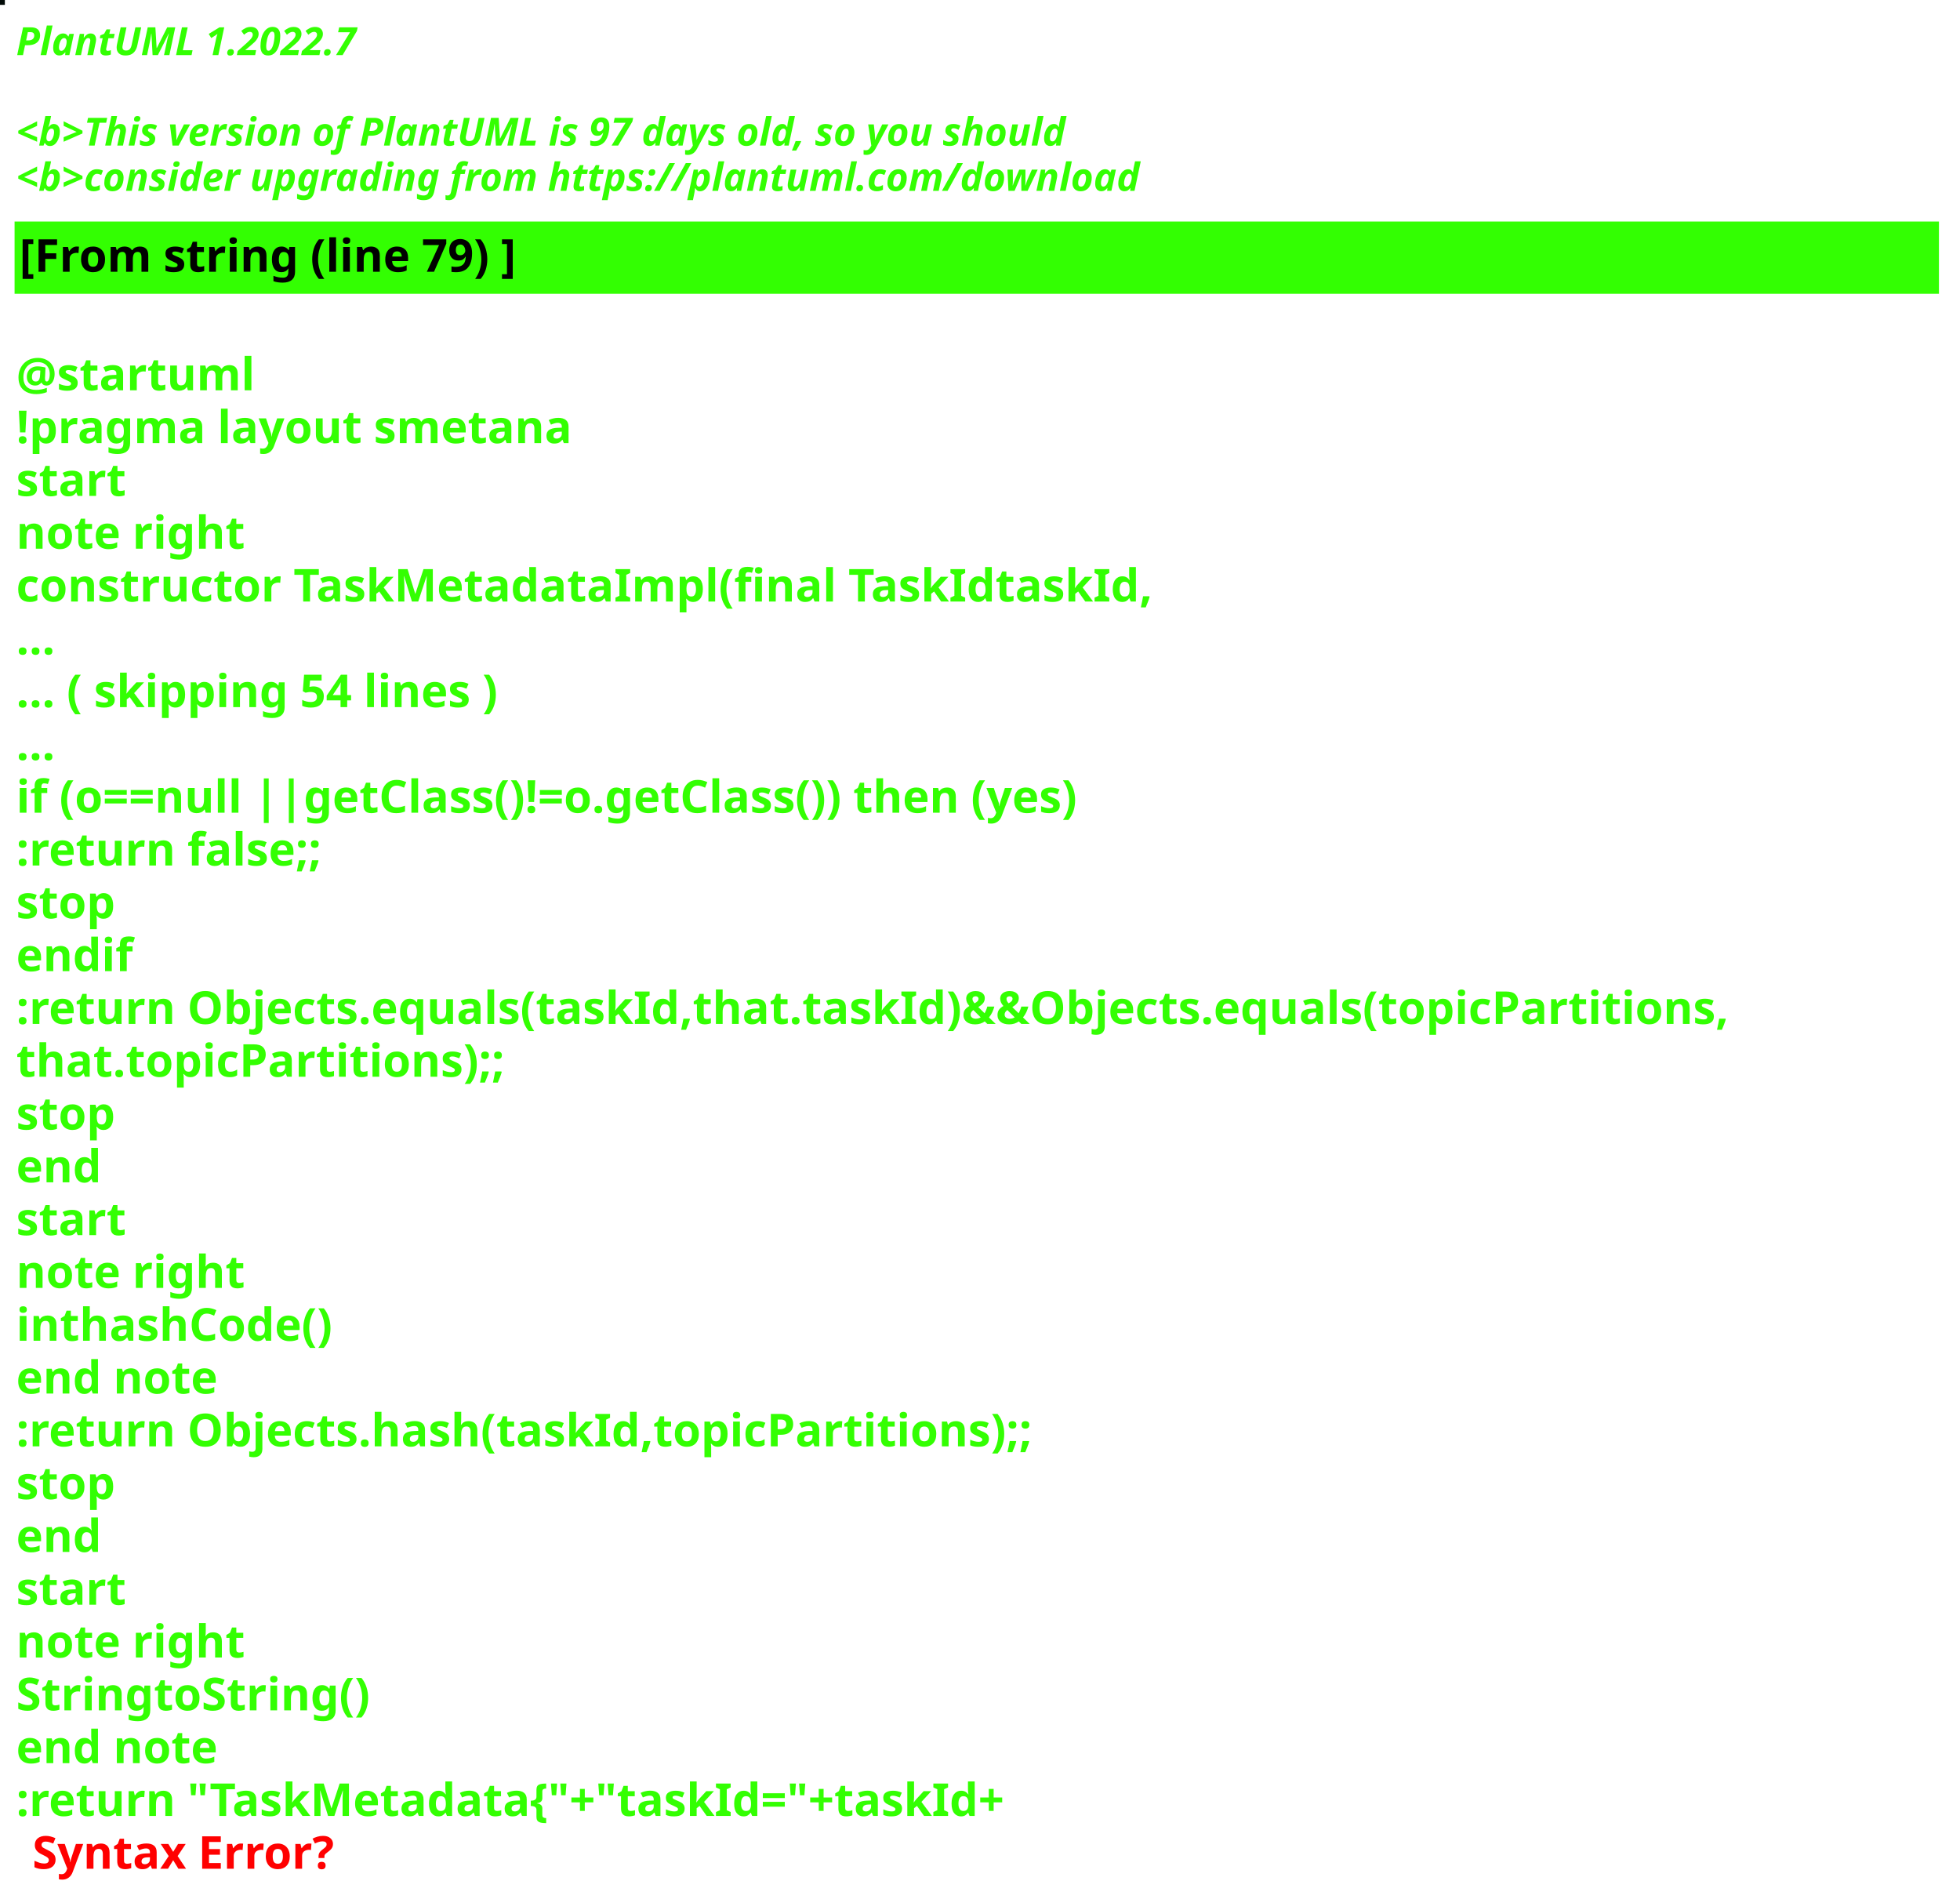
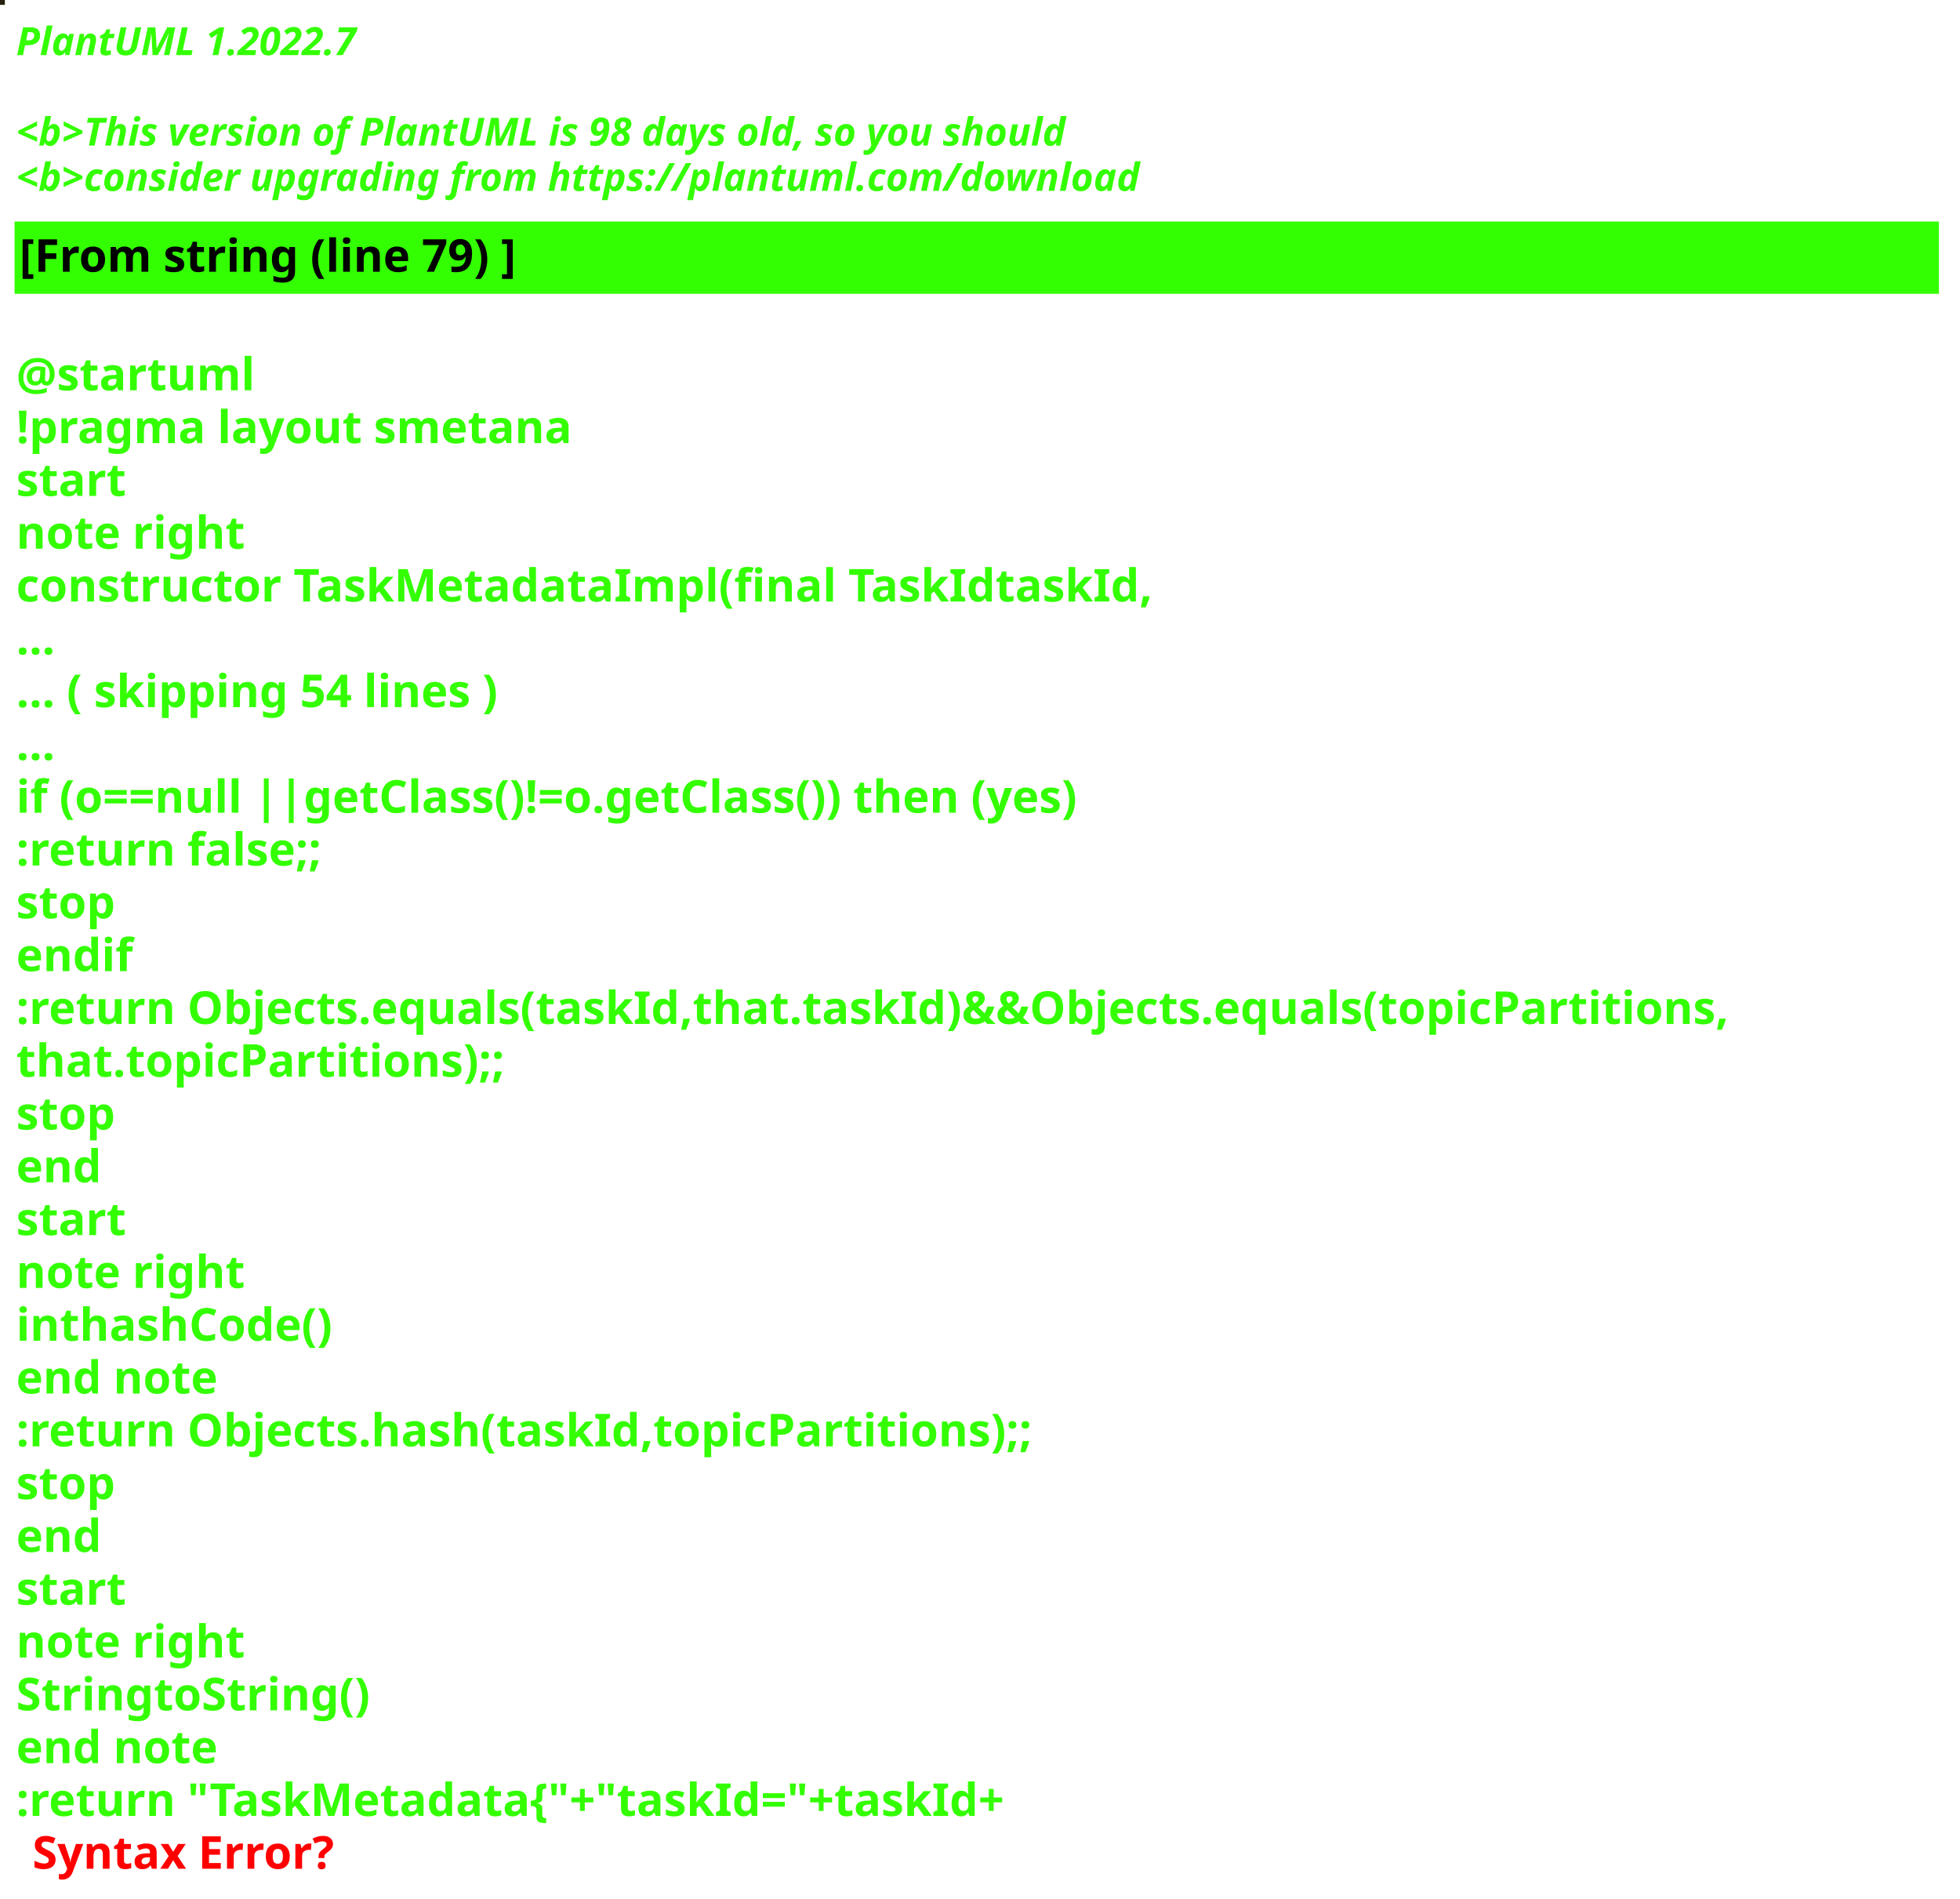
<svg xmlns="http://www.w3.org/2000/svg" contentStyleType="text/css" height="586px" preserveAspectRatio="none" style="width:605px;height:586px;background:#000000;" version="1.1" viewBox="0 0 605 586" width="605px" zoomAndPan="magnify">
  <defs />
  <g>
-     <rect fill="#010A07" height="1" style="stroke:#010A07;stroke-width:1.0;" width="1" x="0" y="0" />
+     <rect fill="#26210C" height="1" style="stroke:#26210C;stroke-width:1.0;" width="1" x="0" y="0" />
    <text fill="#33FF02" font-family="sans-serif" font-size="12" font-style="italic" font-weight="bold" lengthAdjust="spacing" textLength="127" x="5" y="17">PlantUML 1.2022.7</text>
    <text fill="#33FF02" font-family="sans-serif" font-size="12" font-style="italic" font-weight="bold" lengthAdjust="spacing" textLength="4" x="5" y="30.969"> </text>
-     <text fill="#33FF02" font-family="sans-serif" font-size="12" font-style="italic" font-weight="bold" lengthAdjust="spacing" textLength="391" x="5" y="44.938">&lt;b&gt;This version of PlantUML is 97 days old, so you should</text>
+     <text fill="#33FF02" font-family="sans-serif" font-size="12" font-style="italic" font-weight="bold" lengthAdjust="spacing" textLength="391" x="5" y="44.938">&lt;b&gt;This version of PlantUML is 98 days old, so you should</text>
    <text fill="#33FF02" font-family="sans-serif" font-size="12" font-style="italic" font-weight="bold" lengthAdjust="spacing" textLength="408" x="5" y="58.906">&lt;b&gt;consider upgrading from https://plantuml.com/download</text>
    <rect fill="#33FF02" height="21.297" style="stroke:#33FF02;stroke-width:1.0;" width="593" x="5" y="68.875" />
    <text fill="#000000" font-family="sans-serif" font-size="14" font-weight="bold" lengthAdjust="spacing" textLength="178" x="6" y="83.875">[From string (line 79) ]</text>
    <text fill="#33FF02" font-family="sans-serif" font-size="14" font-weight="bold" lengthAdjust="spacing" textLength="5" x="5" y="104.172"> </text>
    <text fill="#33FF02" font-family="sans-serif" font-size="14" font-weight="bold" lengthAdjust="spacing" textLength="79" x="5" y="120.469">@startuml</text>
    <text fill="#33FF02" font-family="sans-serif" font-size="14" font-weight="bold" lengthAdjust="spacing" textLength="190" x="5" y="136.766">!pragma layout smetana</text>
    <text fill="#33FF02" font-family="sans-serif" font-size="14" font-weight="bold" lengthAdjust="spacing" textLength="37" x="5" y="153.062">start</text>
    <text fill="#33FF02" font-family="sans-serif" font-size="14" font-weight="bold" lengthAdjust="spacing" textLength="78" x="5" y="169.359">note right</text>
    <text fill="#33FF02" font-family="sans-serif" font-size="14" font-weight="bold" lengthAdjust="spacing" textLength="386" x="5" y="185.656">constructor TaskMetadataImpl(final TaskIdtaskId,</text>
    <text fill="#33FF02" font-family="sans-serif" font-size="14" font-weight="bold" lengthAdjust="spacing" textLength="15" x="5" y="201.953">...</text>
    <text fill="#33FF02" font-family="sans-serif" font-size="14" font-weight="bold" lengthAdjust="spacing" textLength="175" x="5" y="218.25">... ( skipping 54 lines )</text>
    <text fill="#33FF02" font-family="sans-serif" font-size="14" font-weight="bold" lengthAdjust="spacing" textLength="15" x="5" y="234.547">...</text>
    <text fill="#33FF02" font-family="sans-serif" font-size="14" font-weight="bold" lengthAdjust="spacing" textLength="383" x="5" y="250.844">if (o==null ||getClass()!=o.getClass()) then (yes)</text>
    <text fill="#33FF02" font-family="sans-serif" font-size="14" font-weight="bold" lengthAdjust="spacing" textLength="111" x="5" y="267.141">:return false;;</text>
    <text fill="#33FF02" font-family="sans-serif" font-size="14" font-weight="bold" lengthAdjust="spacing" textLength="35" x="5" y="283.438">stop</text>
    <text fill="#33FF02" font-family="sans-serif" font-size="14" font-weight="bold" lengthAdjust="spacing" textLength="40" x="5" y="299.734">endif</text>
    <text fill="#33FF02" font-family="sans-serif" font-size="14" font-weight="bold" lengthAdjust="spacing" textLength="593" x="5" y="316.031">:return Objects.equals(taskId,that.taskId)&amp;&amp;Objects.equals(topicPartitions,</text>
    <text fill="#33FF02" font-family="sans-serif" font-size="14" font-weight="bold" lengthAdjust="spacing" textLength="168" x="5" y="332.328">that.topicPartitions);;</text>
    <text fill="#33FF02" font-family="sans-serif" font-size="14" font-weight="bold" lengthAdjust="spacing" textLength="35" x="5" y="348.625">stop</text>
    <text fill="#33FF02" font-family="sans-serif" font-size="14" font-weight="bold" lengthAdjust="spacing" textLength="30" x="5" y="364.922">end</text>
    <text fill="#33FF02" font-family="sans-serif" font-size="14" font-weight="bold" lengthAdjust="spacing" textLength="37" x="5" y="381.219">start</text>
    <text fill="#33FF02" font-family="sans-serif" font-size="14" font-weight="bold" lengthAdjust="spacing" textLength="78" x="5" y="397.516">note right</text>
    <text fill="#33FF02" font-family="sans-serif" font-size="14" font-weight="bold" lengthAdjust="spacing" textLength="111" x="5" y="413.812">inthashCode()</text>
    <text fill="#33FF02" font-family="sans-serif" font-size="14" font-weight="bold" lengthAdjust="spacing" textLength="71" x="5" y="430.109">end note</text>
    <text fill="#33FF02" font-family="sans-serif" font-size="14" font-weight="bold" lengthAdjust="spacing" textLength="354" x="5" y="446.406">:return Objects.hash(taskId,topicPartitions);;</text>
    <text fill="#33FF02" font-family="sans-serif" font-size="14" font-weight="bold" lengthAdjust="spacing" textLength="35" x="5" y="462.703">stop</text>
    <text fill="#33FF02" font-family="sans-serif" font-size="14" font-weight="bold" lengthAdjust="spacing" textLength="30" x="5" y="479">end</text>
    <text fill="#33FF02" font-family="sans-serif" font-size="14" font-weight="bold" lengthAdjust="spacing" textLength="37" x="5" y="495.297">start</text>
    <text fill="#33FF02" font-family="sans-serif" font-size="14" font-weight="bold" lengthAdjust="spacing" textLength="78" x="5" y="511.594">note right</text>
    <text fill="#33FF02" font-family="sans-serif" font-size="14" font-weight="bold" lengthAdjust="spacing" textLength="122" x="5" y="527.891">StringtoString()</text>
    <text fill="#33FF02" font-family="sans-serif" font-size="14" font-weight="bold" lengthAdjust="spacing" textLength="71" x="5" y="544.188">end note</text>
    <text fill="#33FF02" font-family="sans-serif" font-size="14" font-weight="bold" lengthAdjust="spacing" text-decoration="wavy underline" textLength="350" x="5" y="560.484">:return "TaskMetadata{"+"taskId="+taskId+</text>
    <text fill="#FF0000" font-family="sans-serif" font-size="14" font-weight="bold" lengthAdjust="spacing" textLength="106" x="10" y="576.781">Syntax Error?</text>
  </g>
</svg>
